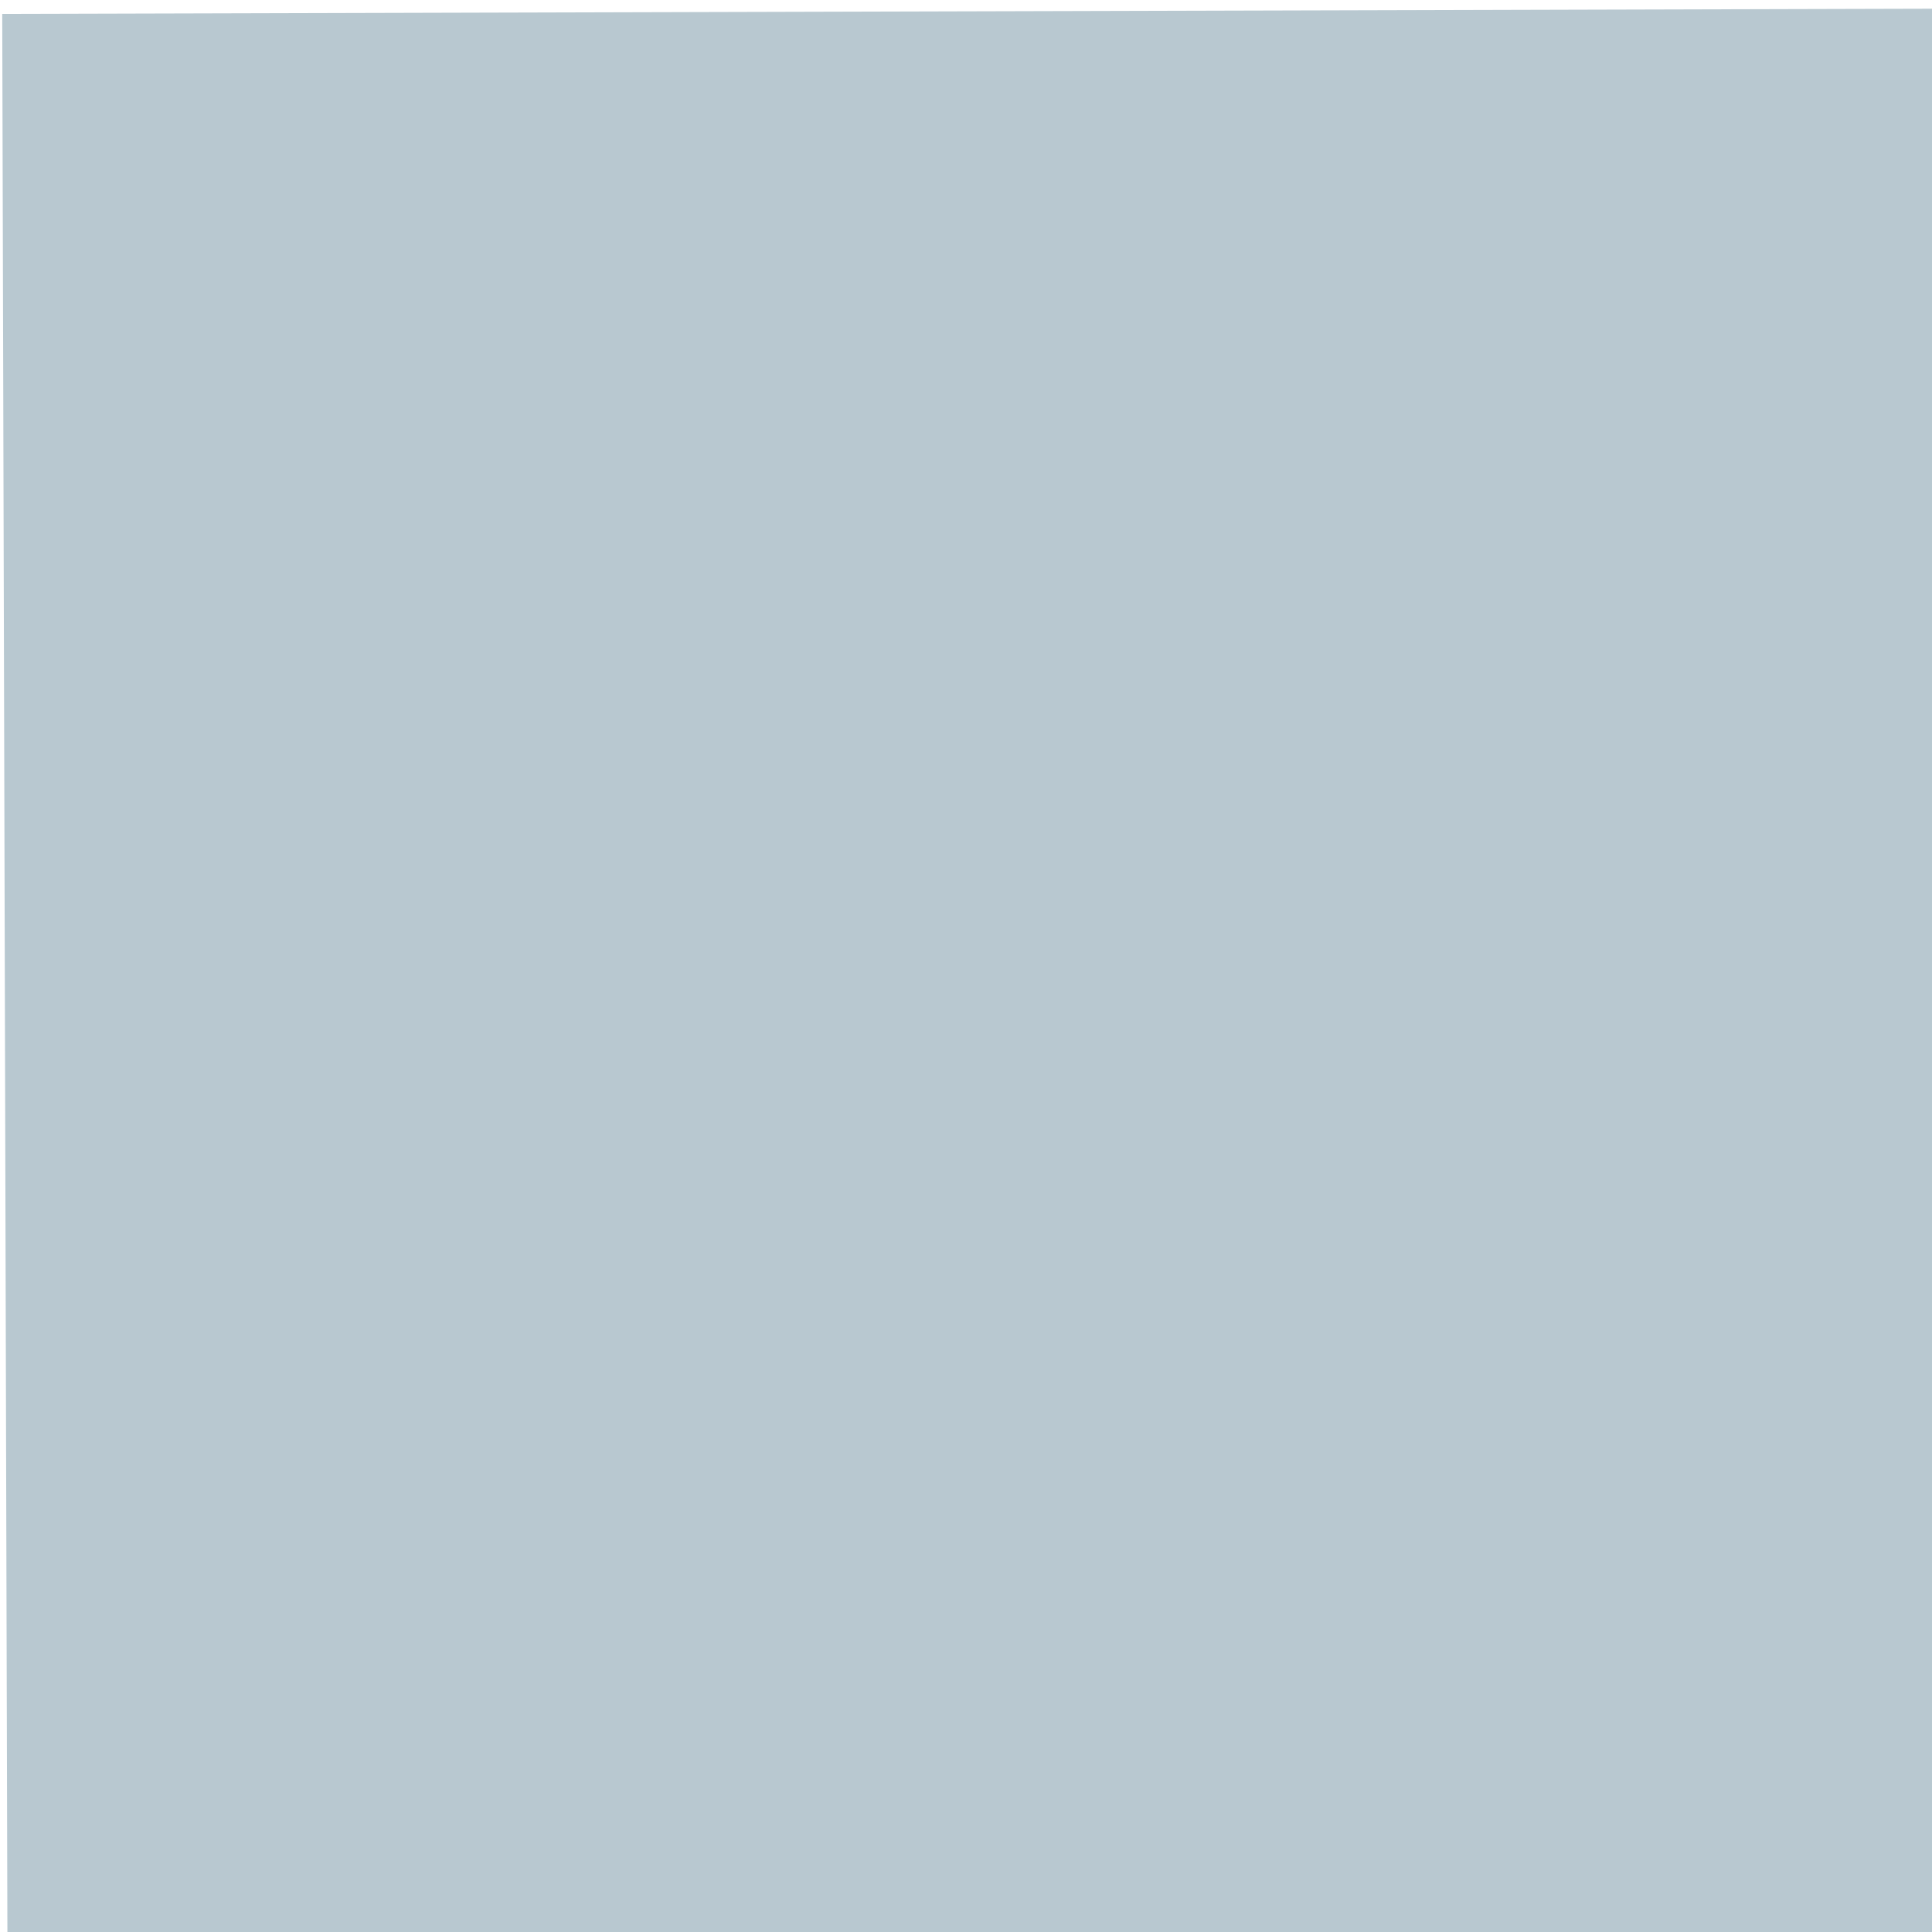
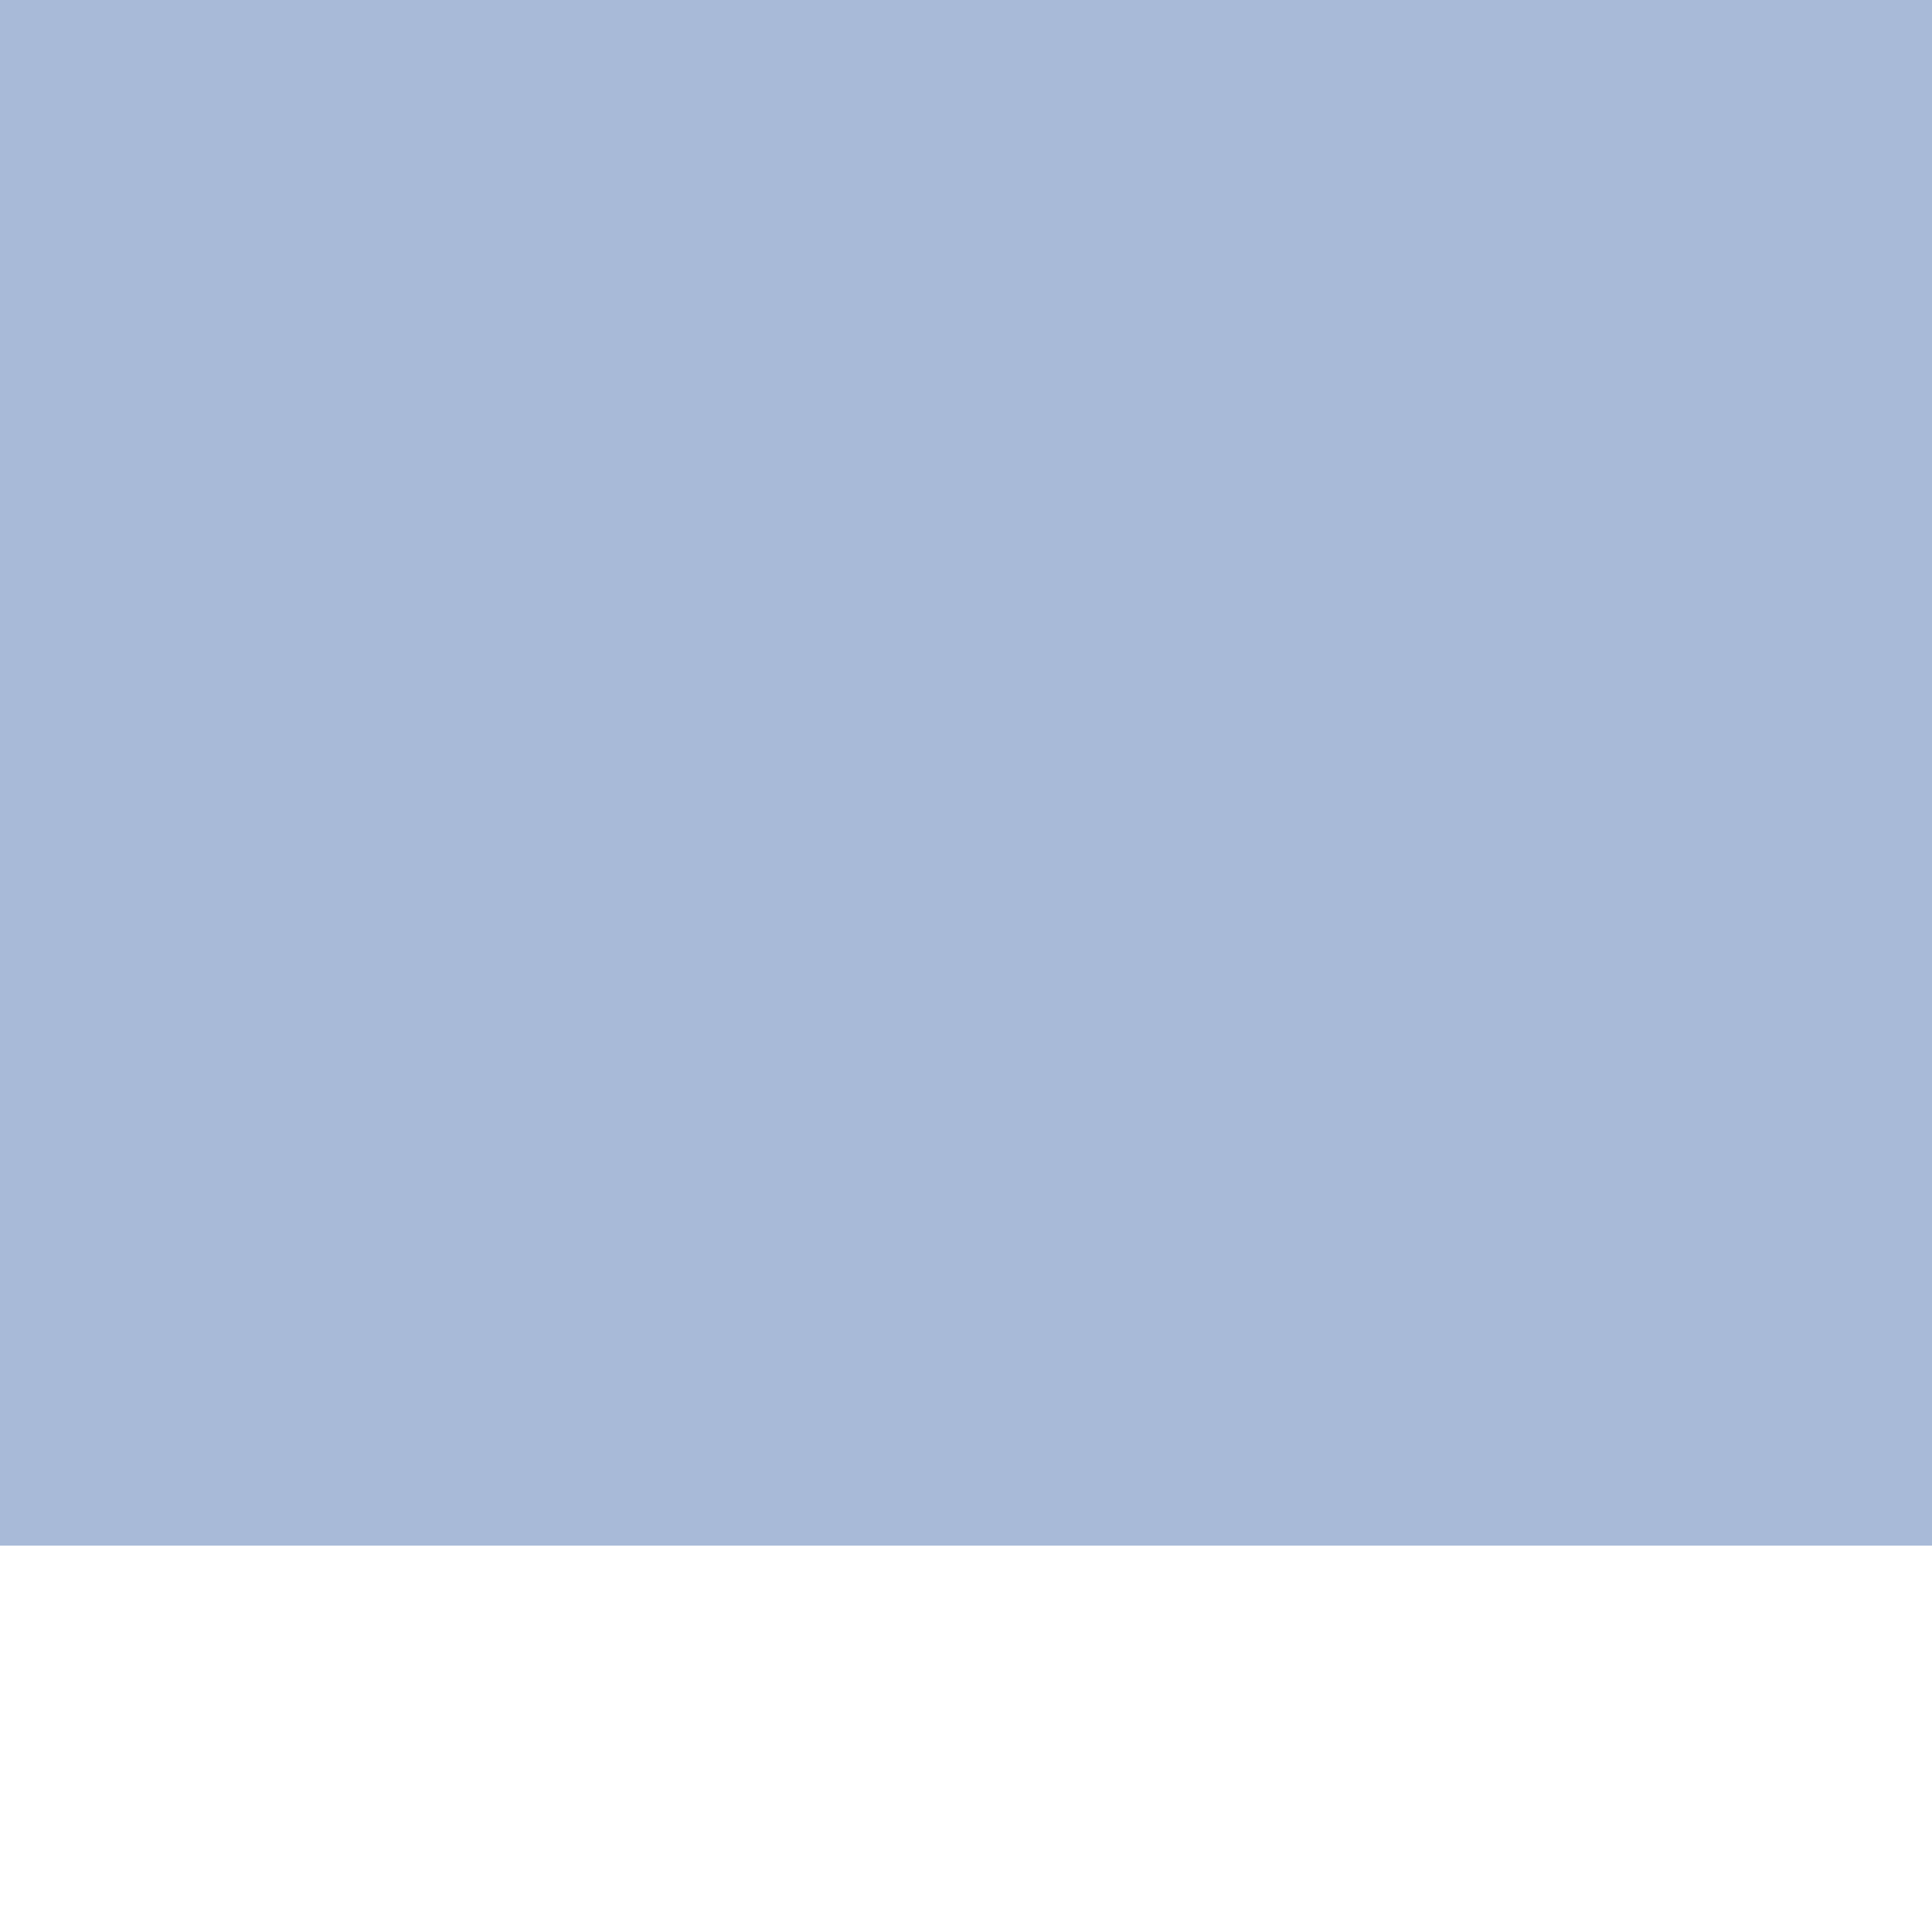
<svg xmlns="http://www.w3.org/2000/svg" width="10" height="10" viewBox="0 0 10 10" preserveAspectRatio="xMidYMid meet">
-   <g data-output-variation="1" transform="translate(0.025 0.0585) rotate(-0.1545 5 5)">
-     <rect id="backbottom_light_grey_square" x="0" y="0" width="10" height="9.982" fill="#b8c8d0" stroke="none" stroke-width="0.017" />
+   <g transform="translate(0 0) scale(1)">
+     <rect id="backbottom_light_grey_square" x="0" y="-2" width="10" height="10" fill="#a8bad8" stroke="none" stroke-width="0.01" />
  </g>
</svg>
